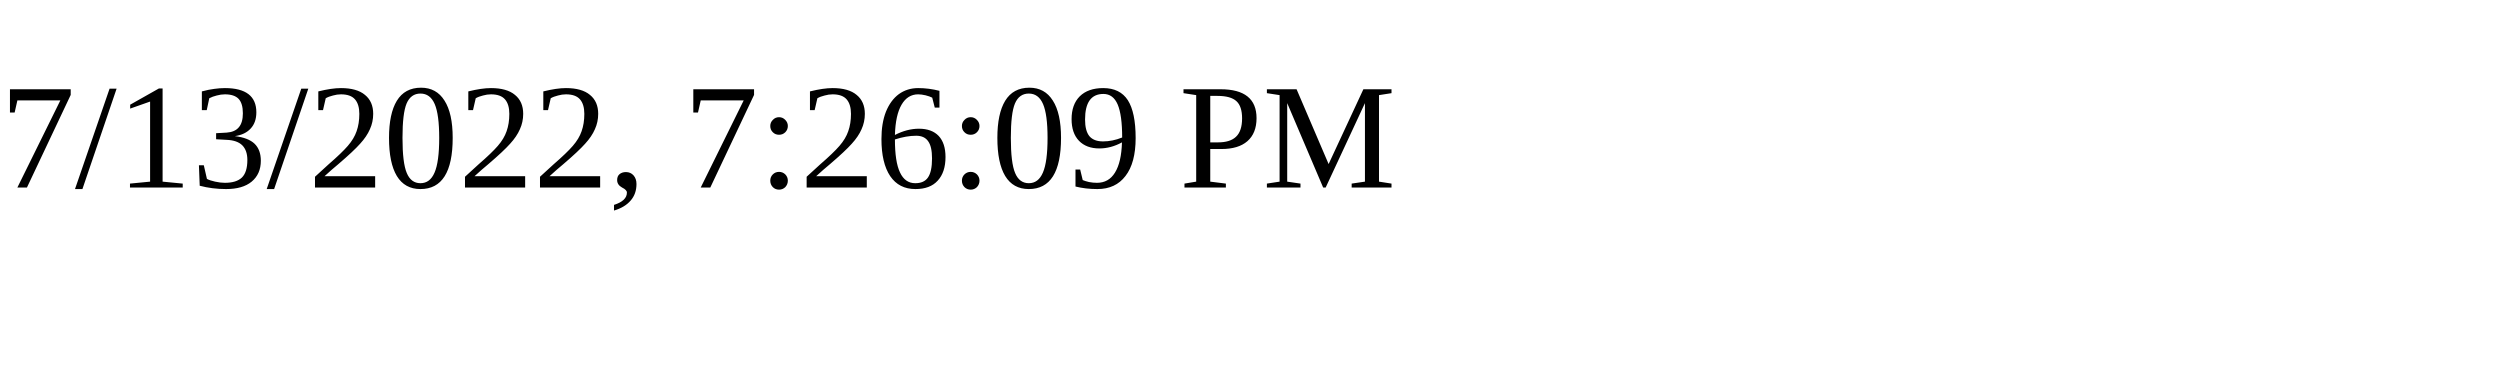
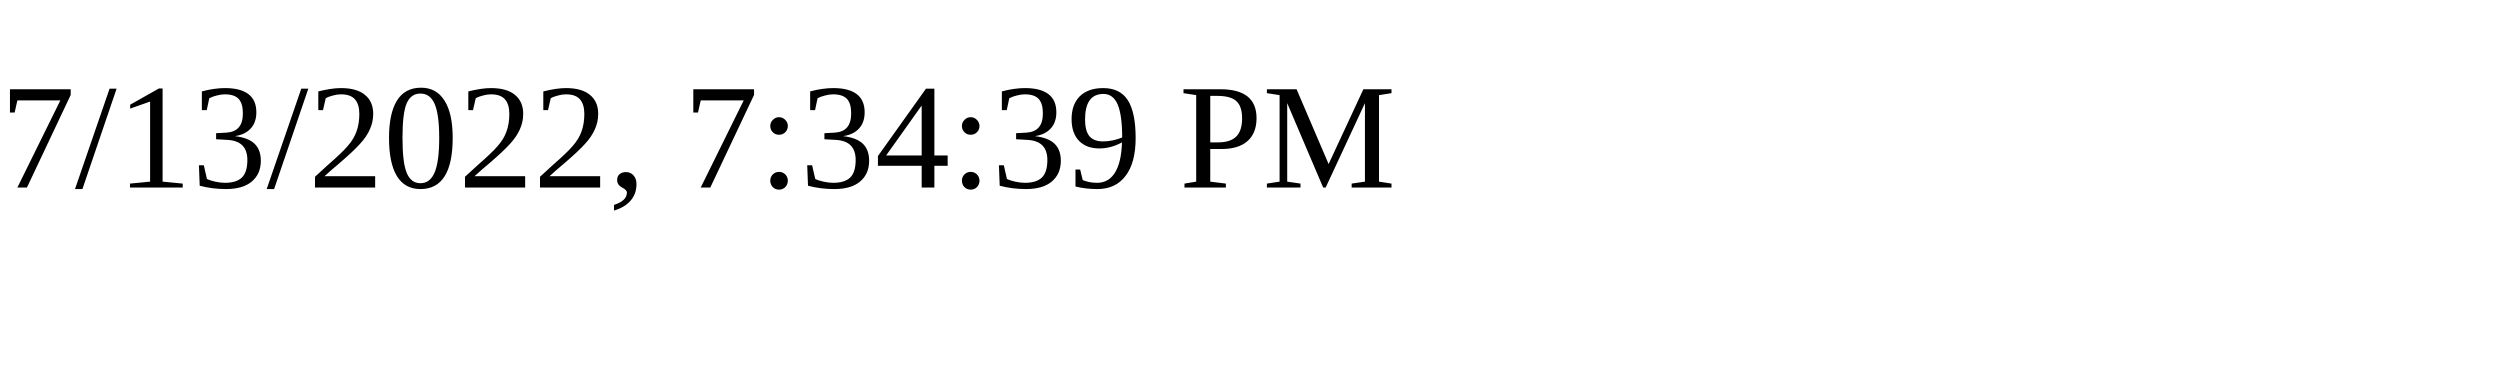
<svg xmlns="http://www.w3.org/2000/svg" height="30" width="200">
-   <text x="0" y="15">7/13/2022, 7:26:09 PM</text>
+   <text x="0" y="15">7/13/2022, 7:34:39 PM</text>
</svg>
